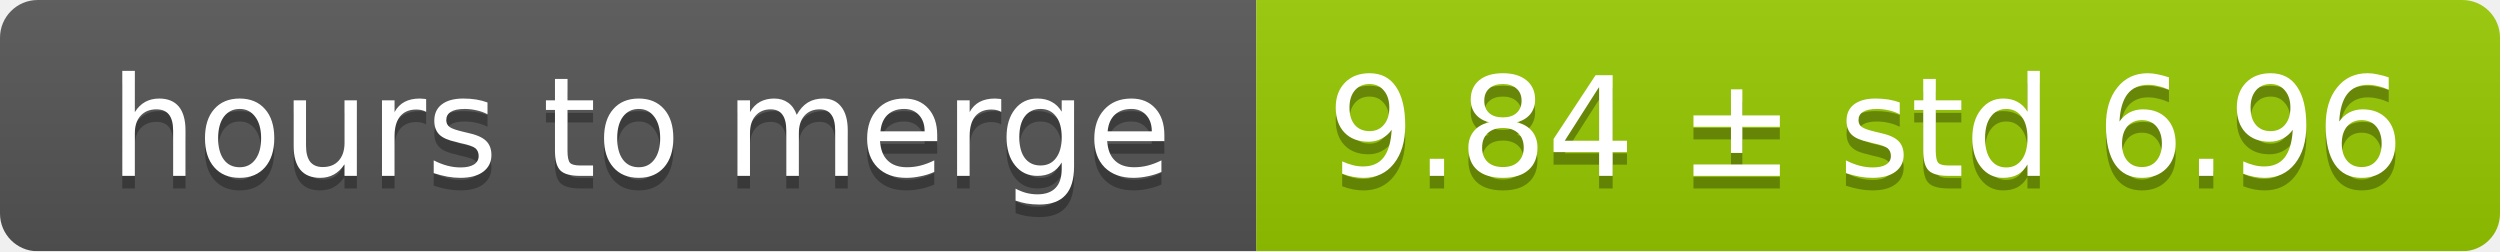
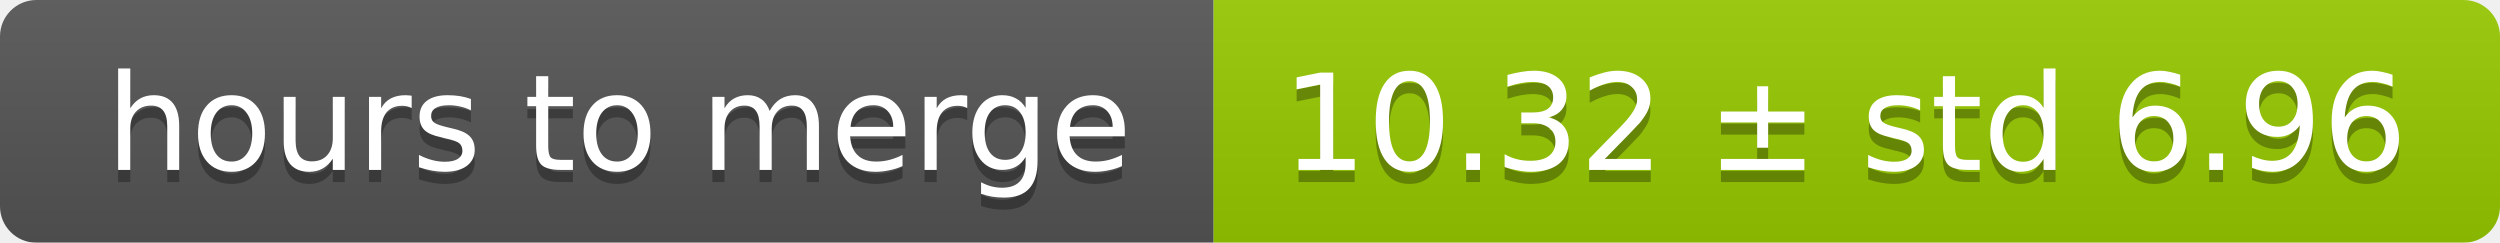
- <svg xmlns="http://www.w3.org/2000/svg" width="199" height="20">
+ <svg xmlns="http://www.w3.org/2000/svg" width="206" height="20">
  <linearGradient id="smooth" x2="0" y2="100%">
    <stop offset="0" stop-color="#bbb" stop-opacity=".1" />
    <stop offset="1" stop-opacity=".1" />
  </linearGradient>
  <mask id="round">
-     <rect width="199" height="20" rx="3" fill="#fff" />
+     <rect width="206" height="20" rx="3" fill="#fff" />
  </mask>
  <g mask="url(#round)">
    <rect width="100" height="20" fill="#555" />
-     <rect x="100" width="99" height="20" fill="#97ca00" />
-     <rect width="199" height="20" fill="url(#smooth)" />
+     <rect x="100" width="106" height="20" fill="#97ca00" />
+     <rect width="206" height="20" fill="url(#smooth)" />
  </g>
  <g fill="#fff" text-anchor="middle" font-family="DejaVu Sans,Verdana,Geneva,sans-serif" font-size="11">
    <text x="51" y="15" fill="#010101" fill-opacity=".3">hours to merge</text>
    <text x="51" y="14">hours to merge</text>
-     <text x="148.5" y="15" fill="#010101" fill-opacity=".3">9.84 ± std 6.96</text>
-     <text x="148.5" y="14">9.84 ± std 6.96</text>
+     <text x="152" y="15" fill="#010101" fill-opacity=".3">10.32 ± std 6.96</text>
+     <text x="152" y="14">10.32 ± std 6.96</text>
  </g>
</svg>
